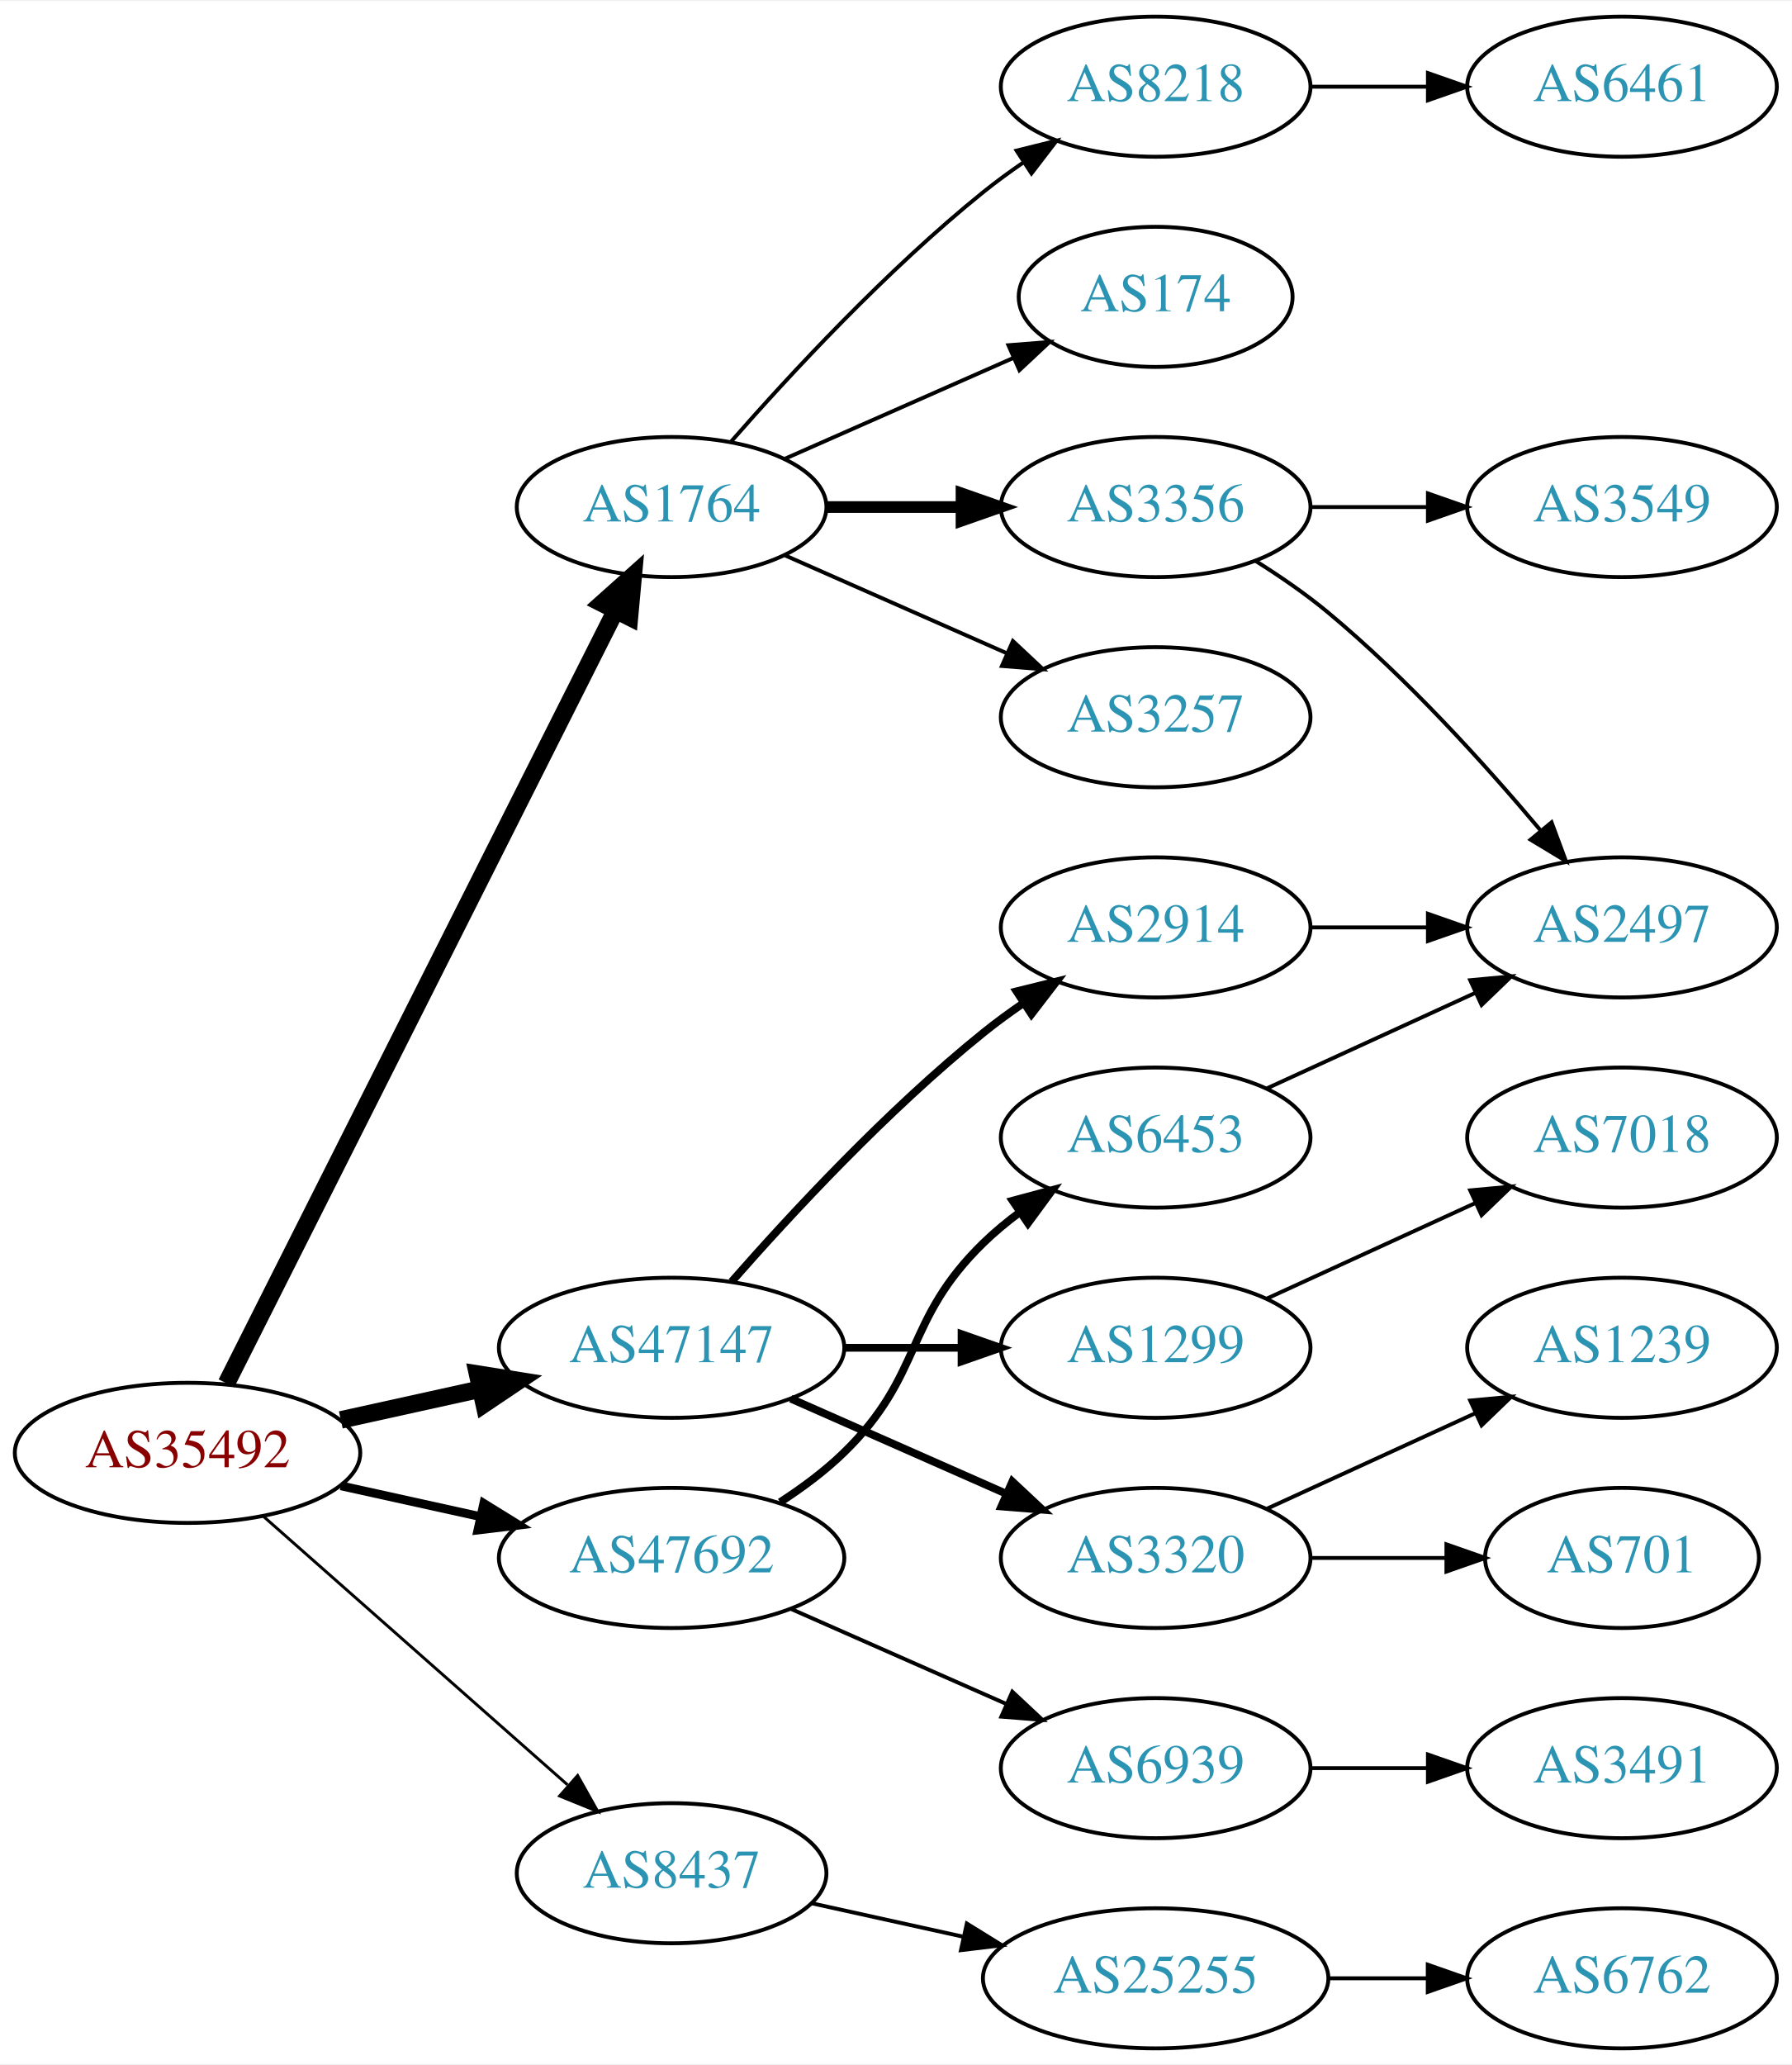
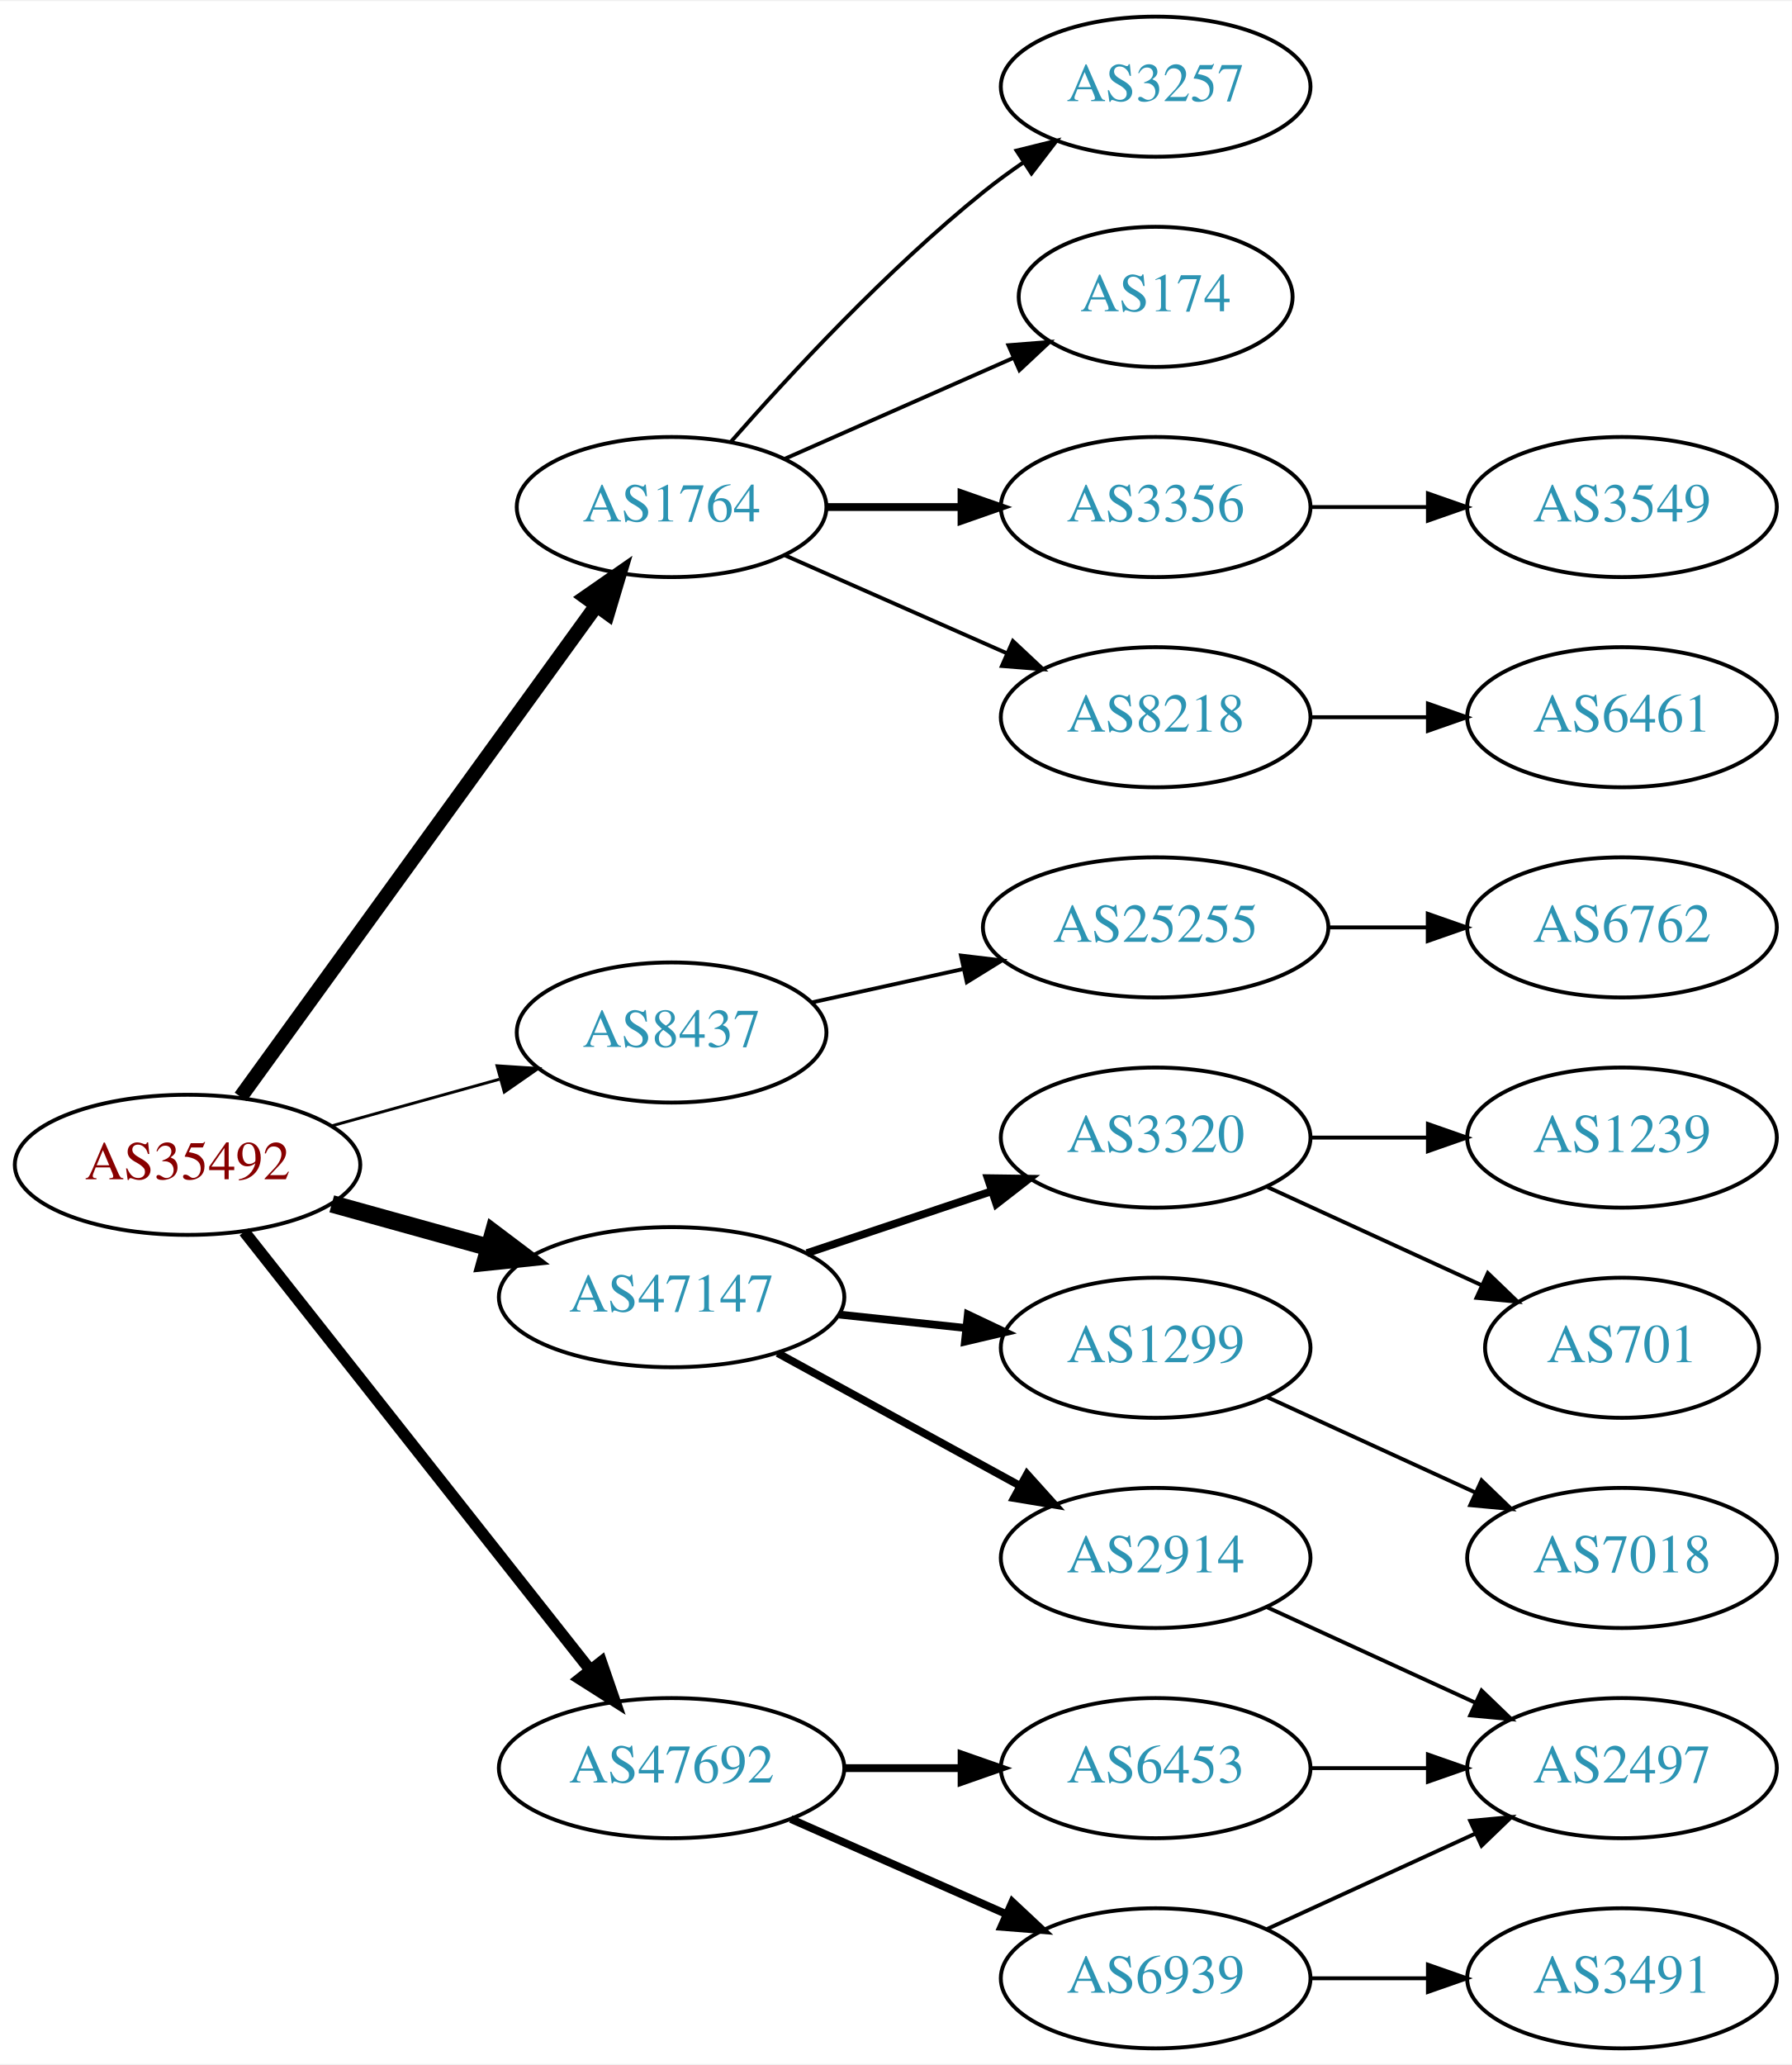
<svg xmlns="http://www.w3.org/2000/svg" xmlns:xlink="http://www.w3.org/1999/xlink" width="460pt" height="530pt" viewBox="0.00 0.00 460.47 530.00">
  <g id="graph0" class="graph" transform="scale(1 1) rotate(0) translate(4 526)">
    <polygon fill="white" stroke="none" points="-4,4 -4,-526 456.469,-526 456.469,4 -4,4" />
    <g id="node1" class="node">
      <g id="a_node1">
        <a xlink:href="/asn/35492" xlink:title="AS35492 ~ FUNKFEUER [AT]">
-           <ellipse fill="#ffffff" stroke="black" cx="44.196" cy="-153" rx="44.393" ry="18" />
-           <text text-anchor="middle" x="44.196" y="-149.3" font-family="Times,serif" font-size="14.00" fill="#880000">AS35492</text>
+           <ellipse fill="#ffffff" stroke="black" cx="44.196" cy="-227" rx="44.393" ry="18" />
+           <text text-anchor="middle" x="44.196" y="-223.3" font-family="Times,serif" font-size="14.00" fill="#880000">AS35492</text>
        </a>
      </g>
    </g>
    <g id="node2" class="node">
      <g id="a_node2">
        <a xlink:href="/asn/1764" xlink:title="AS1764 ~ NEXTLAYER-AS [AT]">
          <ellipse fill="#ffffff" stroke="black" cx="168.588" cy="-396" rx="39.794" ry="18" />
          <text text-anchor="middle" x="168.588" y="-392.3" font-family="Times,serif" font-size="14.00" fill="#2c94b3">AS1764</text>
        </a>
      </g>
    </g>
    <g id="edge1" class="edge">
-       <path fill="none" stroke="black" stroke-width="4.5" d="M54.196,-170.868C75.467,-213.101 128.942,-319.272 154.104,-369.227" />
-       <polygon fill="black" stroke="black" stroke-width="4.5" points="150.725,-371.273 158.74,-378.433 157.759,-367.731 150.725,-371.273" />
+       <path fill="none" stroke="black" stroke-width="3.75" d="M57.833,-244.449C79.567,-274.459 124.106,-335.959 149.252,-370.682" />
+       <polygon fill="black" stroke="black" stroke-width="3.75" points="146.502,-372.851 155.202,-378.897 152.171,-368.745 146.502,-372.851" />
    </g>
    <g id="node3" class="node">
      <g id="a_node3">
        <a xlink:href="/asn/8437" xlink:title="AS8437 ~ Hutchison Drei Austria GmbH [AT]">
-           <ellipse fill="#ffffff" stroke="black" cx="168.588" cy="-45" rx="39.794" ry="18" />
-           <text text-anchor="middle" x="168.588" y="-41.3" font-family="Times,serif" font-size="14.00" fill="#2c94b3">AS8437</text>
+           <ellipse fill="#ffffff" stroke="black" cx="168.588" cy="-261" rx="39.794" ry="18" />
+           <text text-anchor="middle" x="168.588" y="-257.3" font-family="Times,serif" font-size="14.00" fill="#2c94b3">AS8437</text>
        </a>
      </g>
    </g>
    <g id="edge2" class="edge">
-       <path fill="none" stroke="black" stroke-width="0.75" d="M63.785,-136.597C84.602,-118.228 118.478,-88.335 141.838,-67.722" />
-       <polygon fill="black" stroke="black" stroke-width="0.75" points="144.441,-70.093 149.623,-60.852 139.809,-64.844 144.441,-70.093" />
+       <path fill="none" stroke="black" stroke-width="0.75" d="M81.256,-237.017C94.76,-240.769 110.241,-245.069 124.33,-248.983" />
+       <polygon fill="black" stroke="black" stroke-width="0.75" points="123.724,-252.447 134.296,-251.751 125.597,-245.702 123.724,-252.447" />
    </g>
    <g id="node4" class="node">
      <g id="a_node4">
        <a xlink:href="/asn/47147" xlink:title="AS47147 ~ ANEXIA Internetdienstleistungs GmbH [AT]">
-           <ellipse fill="#ffffff" stroke="black" cx="168.588" cy="-180" rx="44.393" ry="18" />
-           <text text-anchor="middle" x="168.588" y="-176.3" font-family="Times,serif" font-size="14.00" fill="#2c94b3">AS47147</text>
+           <ellipse fill="#ffffff" stroke="black" cx="168.588" cy="-193" rx="44.393" ry="18" />
+           <text text-anchor="middle" x="168.588" y="-189.3" font-family="Times,serif" font-size="14.00" fill="#2c94b3">AS47147</text>
        </a>
      </g>
    </g>
    <g id="edge3" class="edge">
-       <path fill="none" stroke="black" stroke-width="4.5" d="M83.586,-161.469C94.978,-163.982 107.6,-166.767 119.525,-169.397" />
-       <polygon fill="black" stroke="black" stroke-width="4.5" points="118.721,-173.252 129.335,-171.561 120.418,-165.562 118.721,-173.252" />
+       <path fill="none" stroke="black" stroke-width="4.5" d="M81.256,-216.983C93.842,-213.486 108.146,-209.513 121.44,-205.82" />
+       <polygon fill="black" stroke="black" stroke-width="4.5" points="122.782,-209.534 131.363,-203.063 120.674,-201.946 122.782,-209.534" />
    </g>
    <g id="node5" class="node">
      <g id="a_node5">
        <a xlink:href="/asn/47692" xlink:title="AS47692 ~ Nessus GmbH [AT]">
-           <ellipse fill="#ffffff" stroke="black" cx="168.588" cy="-126" rx="44.393" ry="18" />
-           <text text-anchor="middle" x="168.588" y="-122.3" font-family="Times,serif" font-size="14.00" fill="#2c94b3">AS47692</text>
+           <ellipse fill="#ffffff" stroke="black" cx="168.588" cy="-72" rx="44.393" ry="18" />
+           <text text-anchor="middle" x="168.588" y="-68.3" font-family="Times,serif" font-size="14.00" fill="#2c94b3">AS47692</text>
        </a>
      </g>
    </g>
    <g id="edge4" class="edge">
-       <path fill="none" stroke="black" stroke-width="2.25" d="M83.586,-144.531C94.978,-142.018 107.6,-139.233 119.525,-136.603" />
-       <polygon fill="black" stroke="black" stroke-width="2.25" points="120.323,-140.011 129.335,-134.439 118.815,-133.175 120.323,-140.011" />
+       <path fill="none" stroke="black" stroke-width="3" d="M58.762,-209.82C80.358,-182.47 122.666,-128.89 147.693,-97.195" />
+       <polygon fill="black" stroke="black" stroke-width="3" points="150.511,-99.274 153.962,-89.257 145.018,-94.936 150.511,-99.274" />
    </g>
    <g id="node6" class="node">
      <g id="a_node6">
+         <a xlink:href="/asn/3356" xlink:title="AS3356 ~ Level 3 Parent, LLC [US]">
+           <ellipse fill="#ffffff" stroke="black" cx="292.98" cy="-396" rx="39.794" ry="18" />
+           <text text-anchor="middle" x="292.98" y="-392.3" font-family="Times,serif" font-size="14.00" fill="#2c94b3">AS3356</text>
+         </a>
+       </g>
+     </g>
+     <g id="edge5" class="edge">
+       <path fill="none" stroke="black" stroke-width="2" d="M208.314,-396C219.252,-396 231.303,-396 242.769,-396" />
+       <polygon fill="black" stroke="black" stroke-width="2" points="243.087,-399.5 253.087,-396 243.087,-392.5 243.087,-399.5" />
+     </g>
+     <g id="node7" class="node">
+       <g id="a_node7">
        <a xlink:href="/asn/8218" xlink:title="AS8218 ~ legacy Neotelecoms [FR]">
+           <ellipse fill="#ffffff" stroke="black" cx="292.98" cy="-342" rx="39.794" ry="18" />
+           <text text-anchor="middle" x="292.98" y="-338.3" font-family="Times,serif" font-size="14.00" fill="#2c94b3">AS8218</text>
+         </a>
+       </g>
+     </g>
+     <g id="edge6" class="edge">
+       <path fill="none" stroke="black" d="M197.667,-383.611C214.615,-376.134 236.413,-366.517 254.782,-358.412" />
+       <polygon fill="black" stroke="black" points="256.296,-361.57 264.032,-354.331 253.47,-355.166 256.296,-361.57" />
+     </g>
+     <g id="node8" class="node">
+       <g id="a_node8">
+         <a xlink:href="/asn/3257" xlink:title="AS3257 ~ GTT [DE]">
          <ellipse fill="#ffffff" stroke="black" cx="292.98" cy="-504" rx="39.794" ry="18" />
-           <text text-anchor="middle" x="292.98" y="-500.3" font-family="Times,serif" font-size="14.00" fill="#2c94b3">AS8218</text>
-         </a>
-       </g>
-     </g>
-     <g id="edge5" class="edge">
+           <text text-anchor="middle" x="292.98" y="-500.3" font-family="Times,serif" font-size="14.00" fill="#2c94b3">AS3257</text>
+         </a>
+       </g>
+     </g>
+     <g id="edge7" class="edge">
      <path fill="none" stroke="black" d="M183.74,-412.663C198.842,-429.894 223.963,-457.024 248.784,-477 252.04,-479.62 255.565,-482.192 259.149,-484.646" />
      <polygon fill="black" stroke="black" points="257.237,-487.577 267.522,-490.121 261.068,-481.719 257.237,-487.577" />
    </g>
-     <g id="node7" class="node">
-       <g id="a_node7">
+     <g id="node9" class="node">
+       <g id="a_node9">
        <a xlink:href="/asn/174" xlink:title="AS174 ~ Cogent Communications [US]">
          <ellipse fill="#ffffff" stroke="black" cx="292.98" cy="-450" rx="35.194" ry="18" />
          <text text-anchor="middle" x="292.98" y="-446.3" font-family="Times,serif" font-size="14.00" fill="#2c94b3">AS174</text>
        </a>
      </g>
    </g>
-     <g id="edge6" class="edge">
+     <g id="edge8" class="edge">
      <path fill="none" stroke="black" d="M197.667,-408.389C215.096,-416.078 237.653,-426.031 256.337,-434.274" />
      <polygon fill="black" stroke="black" points="255.145,-437.573 265.707,-438.408 257.97,-431.169 255.145,-437.573" />
    </g>
-     <g id="node8" class="node">
-       <g id="a_node8">
-         <a xlink:href="/asn/3356" xlink:title="AS3356 ~ Level 3 Parent, LLC [US]">
-           <ellipse fill="#ffffff" stroke="black" cx="292.98" cy="-396" rx="39.794" ry="18" />
-           <text text-anchor="middle" x="292.98" y="-392.3" font-family="Times,serif" font-size="14.00" fill="#2c94b3">AS3356</text>
-         </a>
-       </g>
-     </g>
-     <g id="edge7" class="edge">
-       <path fill="none" stroke="black" stroke-width="3" d="M208.314,-396C219.252,-396 231.303,-396 242.769,-396" />
-       <polygon fill="black" stroke="black" stroke-width="3" points="243.087,-399.5 253.087,-396 243.087,-392.5 243.087,-399.5" />
-     </g>
-     <g id="node9" class="node">
-       <g id="a_node9">
-         <a xlink:href="/asn/3257" xlink:title="AS3257 ~ GTT [DE]">
-           <ellipse fill="#ffffff" stroke="black" cx="292.98" cy="-342" rx="39.794" ry="18" />
-           <text text-anchor="middle" x="292.98" y="-338.3" font-family="Times,serif" font-size="14.00" fill="#2c94b3">AS3257</text>
-         </a>
-       </g>
-     </g>
-     <g id="edge8" class="edge">
-       <path fill="none" stroke="black" d="M197.667,-383.611C214.615,-376.134 236.413,-366.517 254.782,-358.412" />
-       <polygon fill="black" stroke="black" points="256.296,-361.57 264.032,-354.331 253.47,-355.166 256.296,-361.57" />
-     </g>
-     <g id="node13" class="node">
-       <g id="a_node13">
+     <g id="node12" class="node">
+       <g id="a_node12">
        <a xlink:href="/asn/25255" xlink:title="AS25255 ~ ==&gt; TELE2 AUSTRIA &lt;== [AT]">
-           <ellipse fill="#ffffff" stroke="black" cx="292.98" cy="-18" rx="44.393" ry="18" />
-           <text text-anchor="middle" x="292.98" y="-14.3" font-family="Times,serif" font-size="14.00" fill="#2c94b3">AS25255</text>
-         </a>
-       </g>
-     </g>
-     <g id="edge12" class="edge">
-       <path fill="none" stroke="black" d="M204.661,-37.263C216.7,-34.607 230.4,-31.585 243.321,-28.734" />
-       <polygon fill="black" stroke="black" points="244.459,-32.068 253.47,-26.495 242.951,-25.232 244.459,-32.068" />
-     </g>
-     <g id="node15" class="node">
-       <g id="a_node15">
+           <ellipse fill="#ffffff" stroke="black" cx="292.98" cy="-288" rx="44.393" ry="18" />
+           <text text-anchor="middle" x="292.98" y="-284.3" font-family="Times,serif" font-size="14.00" fill="#2c94b3">AS25255</text>
+         </a>
+       </g>
+     </g>
+     <g id="edge11" class="edge">
+       <path fill="none" stroke="black" d="M204.661,-268.737C216.7,-271.393 230.4,-274.415 243.321,-277.266" />
+       <polygon fill="black" stroke="black" points="242.951,-280.768 253.47,-279.505 244.459,-273.932 242.951,-280.768" />
+     </g>
+     <g id="node14" class="node">
+       <g id="a_node14">
        <a xlink:href="/asn/1299" xlink:title="AS1299 ~ Telia Carrier [EU]">
          <ellipse fill="#ffffff" stroke="black" cx="292.98" cy="-180" rx="39.794" ry="18" />
          <text text-anchor="middle" x="292.98" y="-176.3" font-family="Times,serif" font-size="14.00" fill="#2c94b3">AS1299</text>
        </a>
      </g>
    </g>
+     <g id="edge13" class="edge">
+       <path fill="none" stroke="black" stroke-width="2" d="M211.709,-188.526C222.189,-187.413 233.498,-186.212 244.228,-185.072" />
+       <polygon fill="black" stroke="black" stroke-width="2" points="244.717,-188.54 254.291,-184.003 243.978,-181.579 244.717,-188.54" />
+     </g>
+     <g id="node15" class="node">
+       <g id="a_node15">
+         <a xlink:href="/asn/2914" xlink:title="AS2914 ~ NTT America, Inc. [US]">
+           <ellipse fill="#ffffff" stroke="black" cx="292.98" cy="-126" rx="39.794" ry="18" />
+           <text text-anchor="middle" x="292.98" y="-122.3" font-family="Times,serif" font-size="14.00" fill="#2c94b3">AS2914</text>
+         </a>
+       </g>
+     </g>
    <g id="edge14" class="edge">
-       <path fill="none" stroke="black" stroke-width="2" d="M213.084,-180C222.773,-180 233.11,-180 243.002,-180" />
-       <polygon fill="black" stroke="black" stroke-width="2" points="243.105,-183.5 253.105,-180 243.105,-176.5 243.105,-183.5" />
+       <path fill="none" stroke="black" stroke-width="2" d="M195.844,-178.627C214.035,-168.669 238.421,-155.32 258.08,-144.558" />
+       <polygon fill="black" stroke="black" stroke-width="2" points="259.93,-147.535 267.021,-139.663 256.569,-141.395 259.93,-147.535" />
    </g>
    <g id="node16" class="node">
      <g id="a_node16">
        <a xlink:href="/asn/3320" xlink:title="AS3320 ~ DTAG [DE]">
-           <ellipse fill="#ffffff" stroke="black" cx="292.98" cy="-126" rx="39.794" ry="18" />
-           <text text-anchor="middle" x="292.98" y="-122.3" font-family="Times,serif" font-size="14.00" fill="#2c94b3">AS3320</text>
+           <ellipse fill="#ffffff" stroke="black" cx="292.98" cy="-234" rx="39.794" ry="18" />
+           <text text-anchor="middle" x="292.98" y="-230.3" font-family="Times,serif" font-size="14.00" fill="#2c94b3">AS3320</text>
        </a>
      </g>
    </g>
    <g id="edge15" class="edge">
-       <path fill="none" stroke="black" stroke-width="2" d="M199.216,-166.928C215.81,-159.607 236.67,-150.403 254.403,-142.579" />
-       <polygon fill="black" stroke="black" stroke-width="2" points="256.151,-145.634 263.887,-138.395 253.325,-139.23 256.151,-145.634" />
-     </g>
-     <g id="node17" class="node">
-       <g id="a_node17">
-         <a xlink:href="/asn/2914" xlink:title="AS2914 ~ NTT America, Inc. [US]">
-           <ellipse fill="#ffffff" stroke="black" cx="292.98" cy="-288" rx="39.794" ry="18" />
-           <text text-anchor="middle" x="292.98" y="-284.3" font-family="Times,serif" font-size="14.00" fill="#2c94b3">AS2914</text>
-         </a>
-       </g>
-     </g>
-     <g id="edge16" class="edge">
-       <path fill="none" stroke="black" stroke-width="2" d="M184.021,-196.983C199.152,-214.229 224.116,-241.148 248.784,-261 252.04,-263.62 255.565,-266.192 259.149,-268.646" />
-       <polygon fill="black" stroke="black" stroke-width="2" points="257.237,-271.577 267.522,-274.121 261.068,-265.719 257.237,-271.577" />
+       <path fill="none" stroke="black" stroke-width="2" d="M203.356,-204.312C217.983,-209.212 235.246,-214.994 250.631,-220.148" />
+       <polygon fill="black" stroke="black" stroke-width="2" points="249.83,-223.571 260.424,-223.429 252.054,-216.934 249.83,-223.571" />
    </g>
    <g id="node21" class="node">
      <g id="a_node21">
        <a xlink:href="/asn/6939" xlink:title="AS6939 ~ Hurricane Electric LLC [US]">
-           <ellipse fill="#ffffff" stroke="black" cx="292.98" cy="-72" rx="39.794" ry="18" />
-           <text text-anchor="middle" x="292.98" y="-68.3" font-family="Times,serif" font-size="14.00" fill="#2c94b3">AS6939</text>
-         </a>
-       </g>
-     </g>
-     <g id="edge21" class="edge">
-       <path fill="none" stroke="black" d="M199.216,-112.928C215.81,-105.607 236.67,-96.403 254.403,-88.579" />
-       <polygon fill="black" stroke="black" points="256.151,-91.634 263.887,-84.395 253.325,-85.23 256.151,-91.634" />
+           <ellipse fill="#ffffff" stroke="black" cx="292.98" cy="-18" rx="39.794" ry="18" />
+           <text text-anchor="middle" x="292.98" y="-14.3" font-family="Times,serif" font-size="14.00" fill="#2c94b3">AS6939</text>
+         </a>
+       </g>
+     </g>
+     <g id="edge20" class="edge">
+       <path fill="none" stroke="black" stroke-width="2" d="M199.216,-58.928C215.81,-51.606 236.67,-42.403 254.403,-34.579" />
+       <polygon fill="black" stroke="black" stroke-width="2" points="256.151,-37.634 263.887,-30.395 253.325,-31.23 256.151,-37.634" />
    </g>
    <g id="node22" class="node">
      <g id="a_node22">
        <a xlink:href="/asn/6453" xlink:title="AS6453 ~ TATA COMMUNICATIONS (AMERICA) INC [US]">
-           <ellipse fill="#ffffff" stroke="black" cx="292.98" cy="-234" rx="39.794" ry="18" />
-           <text text-anchor="middle" x="292.98" y="-230.3" font-family="Times,serif" font-size="14.00" fill="#2c94b3">AS6453</text>
-         </a>
-       </g>
-     </g>
-     <g id="edge22" class="edge">
-       <path fill="none" stroke="black" stroke-width="2" d="M196.472,-140.329C202.196,-144.036 207.962,-148.318 212.784,-153 233.478,-173.094 228.091,-186.906 248.784,-207 251.629,-209.763 254.803,-212.386 258.103,-214.834" />
-       <polygon fill="black" stroke="black" stroke-width="2" points="256.22,-217.786 266.451,-220.538 260.169,-212.006 256.22,-217.786" />
+           <ellipse fill="#ffffff" stroke="black" cx="292.98" cy="-72" rx="39.794" ry="18" />
+           <text text-anchor="middle" x="292.98" y="-68.3" font-family="Times,serif" font-size="14.00" fill="#2c94b3">AS6453</text>
+         </a>
+       </g>
+     </g>
+     <g id="edge21" class="edge">
+       <path fill="none" stroke="black" stroke-width="2" d="M213.084,-72C222.773,-72 233.11,-72 243.002,-72" />
+       <polygon fill="black" stroke="black" stroke-width="2" points="243.105,-75.5 253.105,-72 243.105,-68.5 243.105,-75.5" />
    </g>
    <g id="node10" class="node">
      <g id="a_node10">
-         <a xlink:href="/asn/6461" xlink:title="AS6461 ~ Zayo Bandwidth [US]">
-           <ellipse fill="#ffffff" stroke="black" cx="412.823" cy="-504" rx="39.794" ry="18" />
-           <text text-anchor="middle" x="412.823" y="-500.3" font-family="Times,serif" font-size="14.00" fill="#2c94b3">AS6461</text>
-         </a>
-       </g>
-     </g>
-     <g id="edge9" class="edge">
-       <path fill="none" stroke="black" d="M332.893,-504C342.446,-504 352.796,-504 362.759,-504" />
-       <polygon fill="black" stroke="black" points="362.951,-507.5 372.951,-504 362.951,-500.5 362.951,-507.5" />
-     </g>
-     <g id="node11" class="node">
-       <g id="a_node11">
-         <a xlink:href="/asn/2497" xlink:title="AS2497 ~ Internet Initiative Japan Inc. [JP]">
-           <ellipse fill="#ffffff" stroke="black" cx="412.823" cy="-288" rx="39.794" ry="18" />
-           <text text-anchor="middle" x="412.823" y="-284.3" font-family="Times,serif" font-size="14.00" fill="#2c94b3">AS2497</text>
-         </a>
-       </g>
-     </g>
-     <g id="edge10" class="edge">
-       <path fill="none" stroke="black" d="M318.533,-382.236C324.842,-378.28 331.459,-373.743 337.176,-369 357.542,-352.109 377.698,-329.815 391.923,-312.893" />
-       <polygon fill="black" stroke="black" points="394.723,-314.999 398.404,-305.065 389.331,-310.535 394.723,-314.999" />
-     </g>
-     <g id="node12" class="node">
-       <g id="a_node12">
        <a xlink:href="/asn/3549" xlink:title="AS3549 ~ Level 3 Parent, LLC [US]">
          <ellipse fill="#ffffff" stroke="black" cx="412.823" cy="-396" rx="39.794" ry="18" />
          <text text-anchor="middle" x="412.823" y="-392.3" font-family="Times,serif" font-size="14.00" fill="#2c94b3">AS3549</text>
        </a>
      </g>
    </g>
-     <g id="edge11" class="edge">
+     <g id="edge9" class="edge">
      <path fill="none" stroke="black" d="M332.893,-396C342.446,-396 352.796,-396 362.759,-396" />
      <polygon fill="black" stroke="black" points="362.951,-399.5 372.951,-396 362.951,-392.5 362.951,-399.5" />
    </g>
-     <g id="node14" class="node">
-       <g id="a_node14">
+     <g id="node11" class="node">
+       <g id="a_node11">
+         <a xlink:href="/asn/6461" xlink:title="AS6461 ~ Zayo Bandwidth [US]">
+           <ellipse fill="#ffffff" stroke="black" cx="412.823" cy="-342" rx="39.794" ry="18" />
+           <text text-anchor="middle" x="412.823" y="-338.3" font-family="Times,serif" font-size="14.00" fill="#2c94b3">AS6461</text>
+         </a>
+       </g>
+     </g>
+     <g id="edge10" class="edge">
+       <path fill="none" stroke="black" d="M332.893,-342C342.446,-342 352.796,-342 362.759,-342" />
+       <polygon fill="black" stroke="black" points="362.951,-345.5 372.951,-342 362.951,-338.5 362.951,-345.5" />
+     </g>
+     <g id="node13" class="node">
+       <g id="a_node13">
        <a xlink:href="/asn/6762" xlink:title="AS6762 ~ TELECOM ITALIA SPARKLE S.p.A. [IT]">
-           <ellipse fill="#ffffff" stroke="black" cx="412.823" cy="-18" rx="39.794" ry="18" />
-           <text text-anchor="middle" x="412.823" y="-14.3" font-family="Times,serif" font-size="14.00" fill="#2c94b3">AS6762</text>
-         </a>
-       </g>
-     </g>
-     <g id="edge13" class="edge">
-       <path fill="none" stroke="black" d="M337.191,-18C345.504,-18 354.267,-18 362.749,-18" />
-       <polygon fill="black" stroke="black" points="362.908,-21.5 372.908,-18 362.908,-14.5 362.908,-21.5" />
+           <ellipse fill="#ffffff" stroke="black" cx="412.823" cy="-288" rx="39.794" ry="18" />
+           <text text-anchor="middle" x="412.823" y="-284.3" font-family="Times,serif" font-size="14.00" fill="#2c94b3">AS6762</text>
+         </a>
+       </g>
+     </g>
+     <g id="edge12" class="edge">
+       <path fill="none" stroke="black" d="M337.191,-288C345.504,-288 354.267,-288 362.749,-288" />
+       <polygon fill="black" stroke="black" points="362.908,-291.5 372.908,-288 362.908,-284.5 362.908,-291.5" />
    </g>
    <g id="node18" class="node">
      <g id="a_node18">
        <a xlink:href="/asn/7018" xlink:title="AS7018 ~ AT&amp;T Services, Inc. [US]">
-           <ellipse fill="#ffffff" stroke="black" cx="412.823" cy="-234" rx="39.794" ry="18" />
-           <text text-anchor="middle" x="412.823" y="-230.3" font-family="Times,serif" font-size="14.00" fill="#2c94b3">AS7018</text>
+           <ellipse fill="#ffffff" stroke="black" cx="412.823" cy="-126" rx="39.794" ry="18" />
+           <text text-anchor="middle" x="412.823" y="-122.3" font-family="Times,serif" font-size="14.00" fill="#2c94b3">AS7018</text>
        </a>
      </g>
    </g>
    <g id="edge17" class="edge">
-       <path fill="none" stroke="black" d="M321.609,-192.661C337.566,-199.973 357.837,-209.261 375.119,-217.181" />
-       <polygon fill="black" stroke="black" points="373.818,-220.435 384.367,-221.419 376.734,-214.071 373.818,-220.435" />
+       <path fill="none" stroke="black" d="M321.609,-167.339C337.566,-160.027 357.837,-150.739 375.119,-142.819" />
+       <polygon fill="black" stroke="black" points="376.734,-145.929 384.367,-138.581 373.818,-139.565 376.734,-145.929" />
+     </g>
+     <g id="node17" class="node">
+       <g id="a_node17">
+         <a xlink:href="/asn/2497" xlink:title="AS2497 ~ Internet Initiative Japan Inc. [JP]">
+           <ellipse fill="#ffffff" stroke="black" cx="412.823" cy="-72" rx="39.794" ry="18" />
+           <text text-anchor="middle" x="412.823" y="-68.3" font-family="Times,serif" font-size="14.00" fill="#2c94b3">AS2497</text>
+         </a>
+       </g>
+     </g>
+     <g id="edge16" class="edge">
+       <path fill="none" stroke="black" d="M321.609,-113.339C337.566,-106.027 357.837,-96.739 375.119,-88.819" />
+       <polygon fill="black" stroke="black" points="376.734,-91.929 384.367,-84.581 373.818,-85.565 376.734,-91.929" />
    </g>
    <g id="node19" class="node">
      <g id="a_node19">
        <a xlink:href="/asn/1239" xlink:title="AS1239 ~ Sprint [US]">
-           <ellipse fill="#ffffff" stroke="black" cx="412.823" cy="-180" rx="39.794" ry="18" />
-           <text text-anchor="middle" x="412.823" y="-176.3" font-family="Times,serif" font-size="14.00" fill="#2c94b3">AS1239</text>
+           <ellipse fill="#ffffff" stroke="black" cx="412.823" cy="-234" rx="39.794" ry="18" />
+           <text text-anchor="middle" x="412.823" y="-230.3" font-family="Times,serif" font-size="14.00" fill="#2c94b3">AS1239</text>
        </a>
      </g>
    </g>
    <g id="edge18" class="edge">
-       <path fill="none" stroke="black" d="M321.609,-138.661C337.566,-145.973 357.837,-155.261 375.119,-163.181" />
-       <polygon fill="black" stroke="black" points="373.818,-166.435 384.367,-167.419 376.734,-160.071 373.818,-166.435" />
+       <path fill="none" stroke="black" d="M332.893,-234C342.446,-234 352.796,-234 362.759,-234" />
+       <polygon fill="black" stroke="black" points="362.951,-237.5 372.951,-234 362.951,-230.5 362.951,-237.5" />
    </g>
    <g id="node20" class="node">
      <g id="a_node20">
        <a xlink:href="/asn/701" xlink:title="AS701 ~ UUNET [US]">
-           <ellipse fill="#ffffff" stroke="black" cx="412.823" cy="-126" rx="35.194" ry="18" />
-           <text text-anchor="middle" x="412.823" y="-122.3" font-family="Times,serif" font-size="14.00" fill="#2c94b3">AS701</text>
+           <ellipse fill="#ffffff" stroke="black" cx="412.823" cy="-180" rx="35.194" ry="18" />
+           <text text-anchor="middle" x="412.823" y="-176.3" font-family="Times,serif" font-size="14.00" fill="#2c94b3">AS701</text>
        </a>
      </g>
    </g>
    <g id="edge19" class="edge">
-       <path fill="none" stroke="black" d="M332.893,-126C343.98,-126 356.139,-126 367.522,-126" />
-       <polygon fill="black" stroke="black" points="367.703,-129.5 377.703,-126 367.703,-122.5 367.703,-129.5" />
-     </g>
-     <g id="edge20" class="edge">
-       <path fill="none" stroke="black" d="M332.893,-288C342.446,-288 352.796,-288 362.759,-288" />
-       <polygon fill="black" stroke="black" points="362.951,-291.5 372.951,-288 362.951,-284.5 362.951,-291.5" />
+       <path fill="none" stroke="black" d="M321.609,-221.339C338.025,-213.817 359.007,-204.202 376.604,-196.139" />
+       <polygon fill="black" stroke="black" points="378.348,-199.189 385.981,-191.842 375.432,-192.826 378.348,-199.189" />
+     </g>
+     <g id="edge23" class="edge">
+       <path fill="none" stroke="black" d="M321.609,-30.661C337.566,-37.973 357.837,-47.261 375.119,-55.181" />
+       <polygon fill="black" stroke="black" points="373.818,-58.435 384.367,-59.419 376.734,-52.071 373.818,-58.435" />
    </g>
    <g id="node23" class="node">
      <g id="a_node23">
        <a xlink:href="/asn/3491" xlink:title="AS3491 ~ PCCW Global, Inc. [US]">
-           <ellipse fill="#ffffff" stroke="black" cx="412.823" cy="-72" rx="39.794" ry="18" />
-           <text text-anchor="middle" x="412.823" y="-68.3" font-family="Times,serif" font-size="14.00" fill="#2c94b3">AS3491</text>
-         </a>
-       </g>
-     </g>
-     <g id="edge23" class="edge">
+           <ellipse fill="#ffffff" stroke="black" cx="412.823" cy="-18" rx="39.794" ry="18" />
+           <text text-anchor="middle" x="412.823" y="-14.3" font-family="Times,serif" font-size="14.00" fill="#2c94b3">AS3491</text>
+         </a>
+       </g>
+     </g>
+     <g id="edge22" class="edge">
+       <path fill="none" stroke="black" d="M332.893,-18C342.446,-18 352.796,-18 362.759,-18" />
+       <polygon fill="black" stroke="black" points="362.951,-21.5 372.951,-18 362.951,-14.5 362.951,-21.5" />
+     </g>
+     <g id="edge24" class="edge">
      <path fill="none" stroke="black" d="M332.893,-72C342.446,-72 352.796,-72 362.759,-72" />
      <polygon fill="black" stroke="black" points="362.951,-75.5 372.951,-72 362.951,-68.5 362.951,-75.5" />
    </g>
-     <g id="edge24" class="edge">
-       <path fill="none" stroke="black" d="M321.609,-246.661C337.566,-253.973 357.837,-263.261 375.119,-271.181" />
-       <polygon fill="black" stroke="black" points="373.818,-274.435 384.367,-275.419 376.734,-268.071 373.818,-274.435" />
-     </g>
  </g>
</svg>
